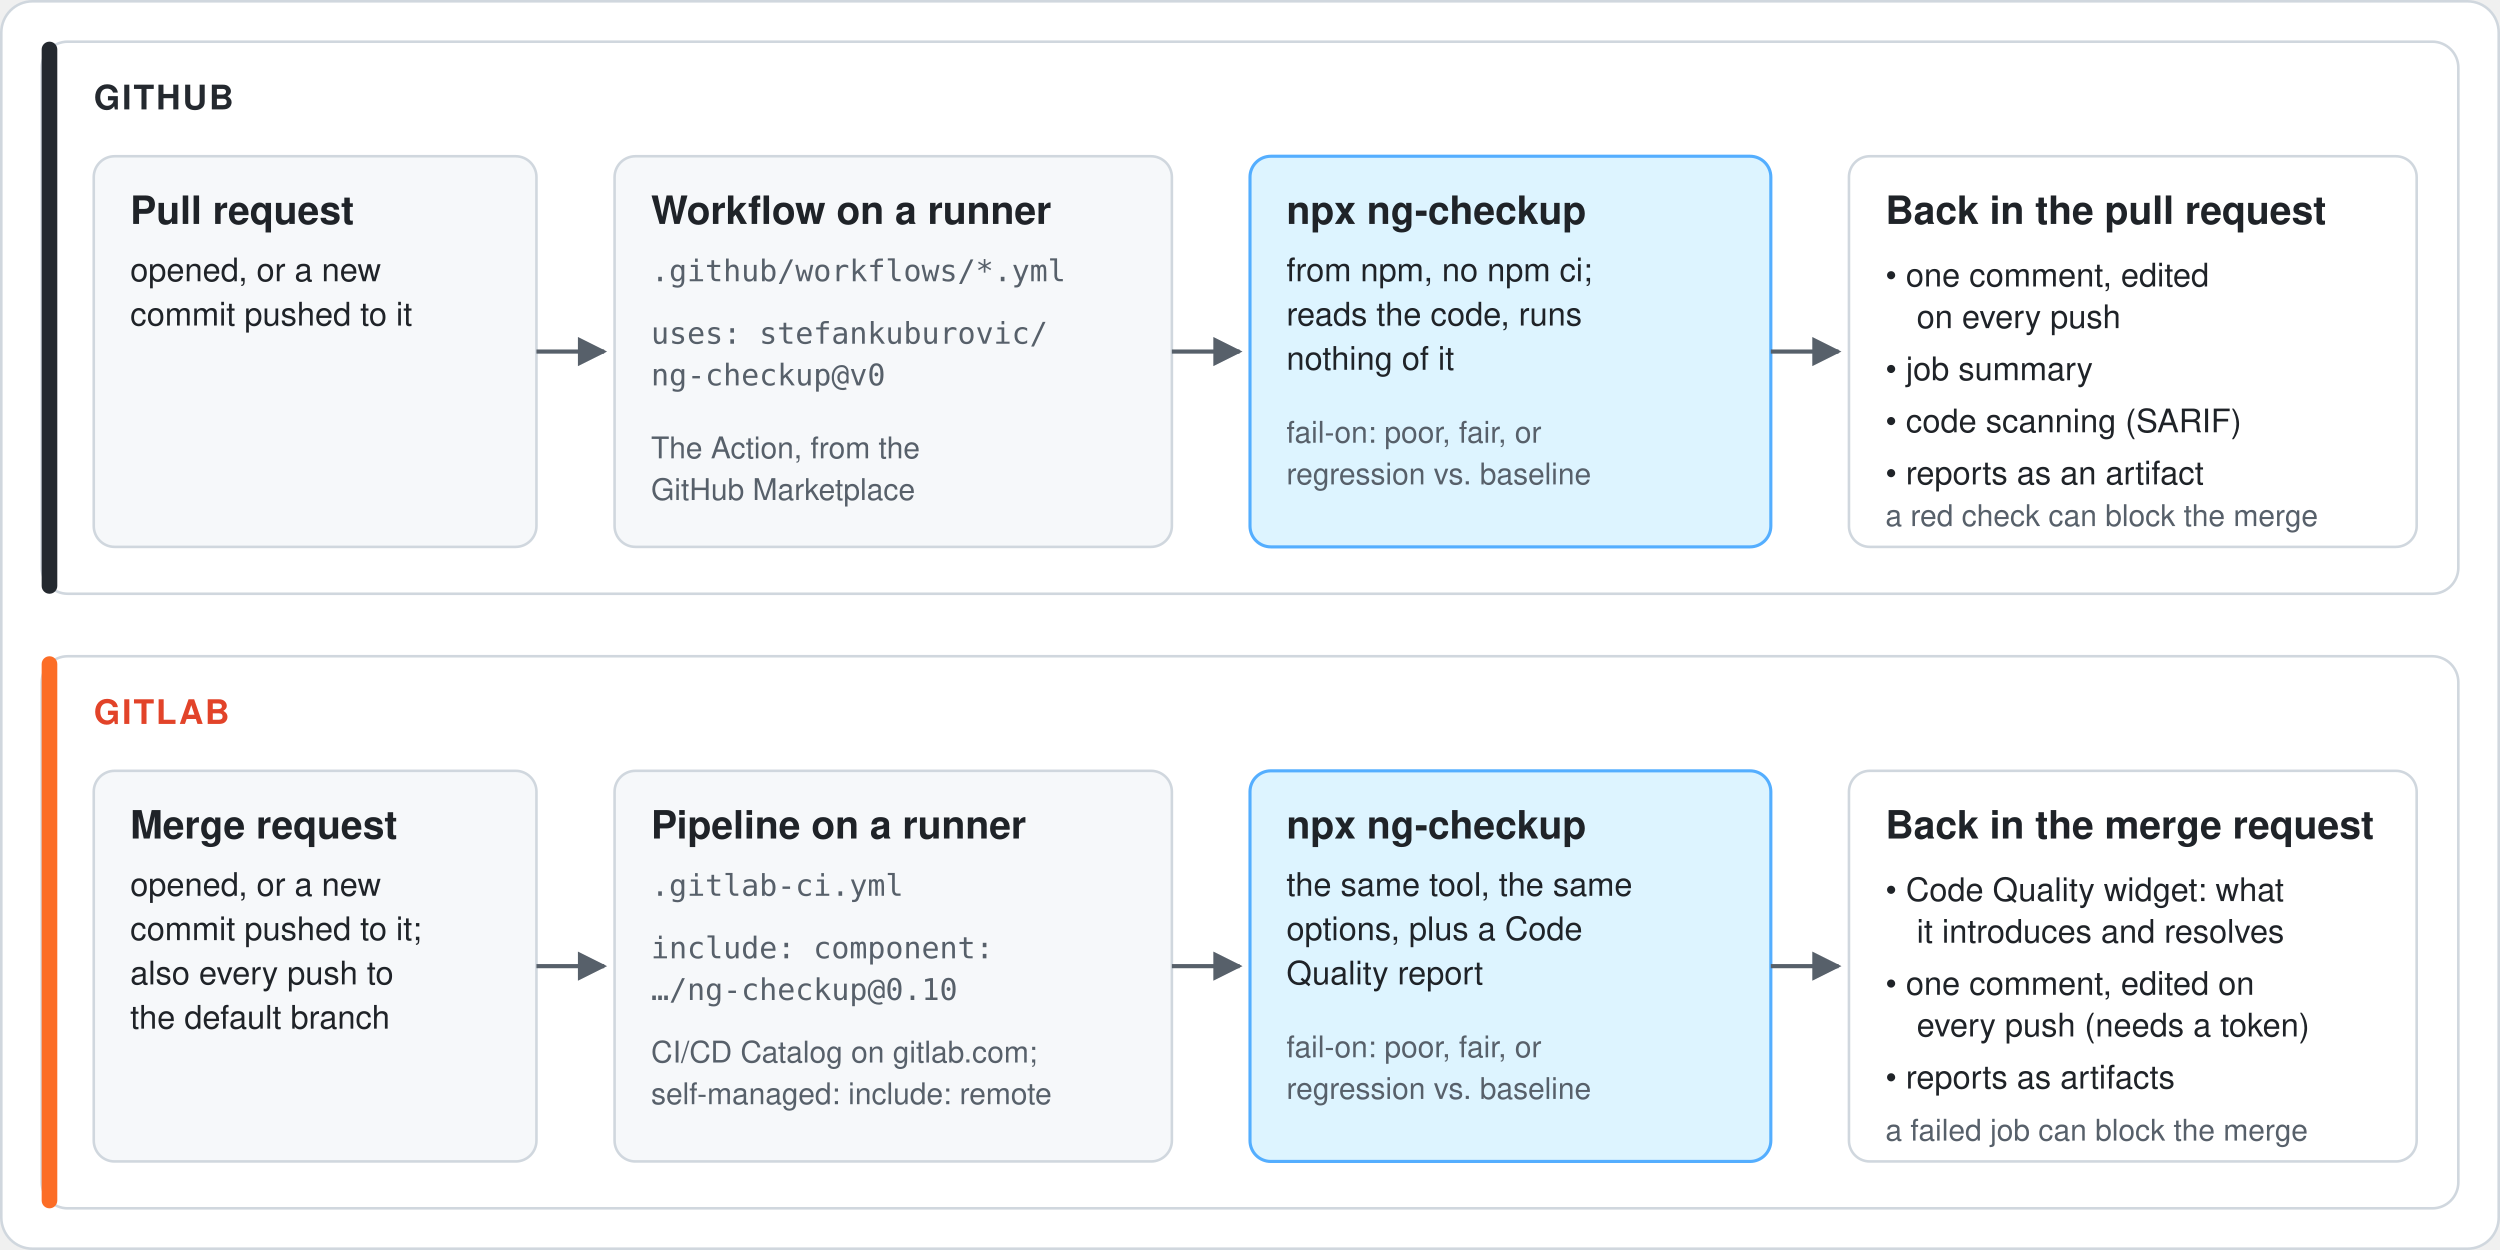
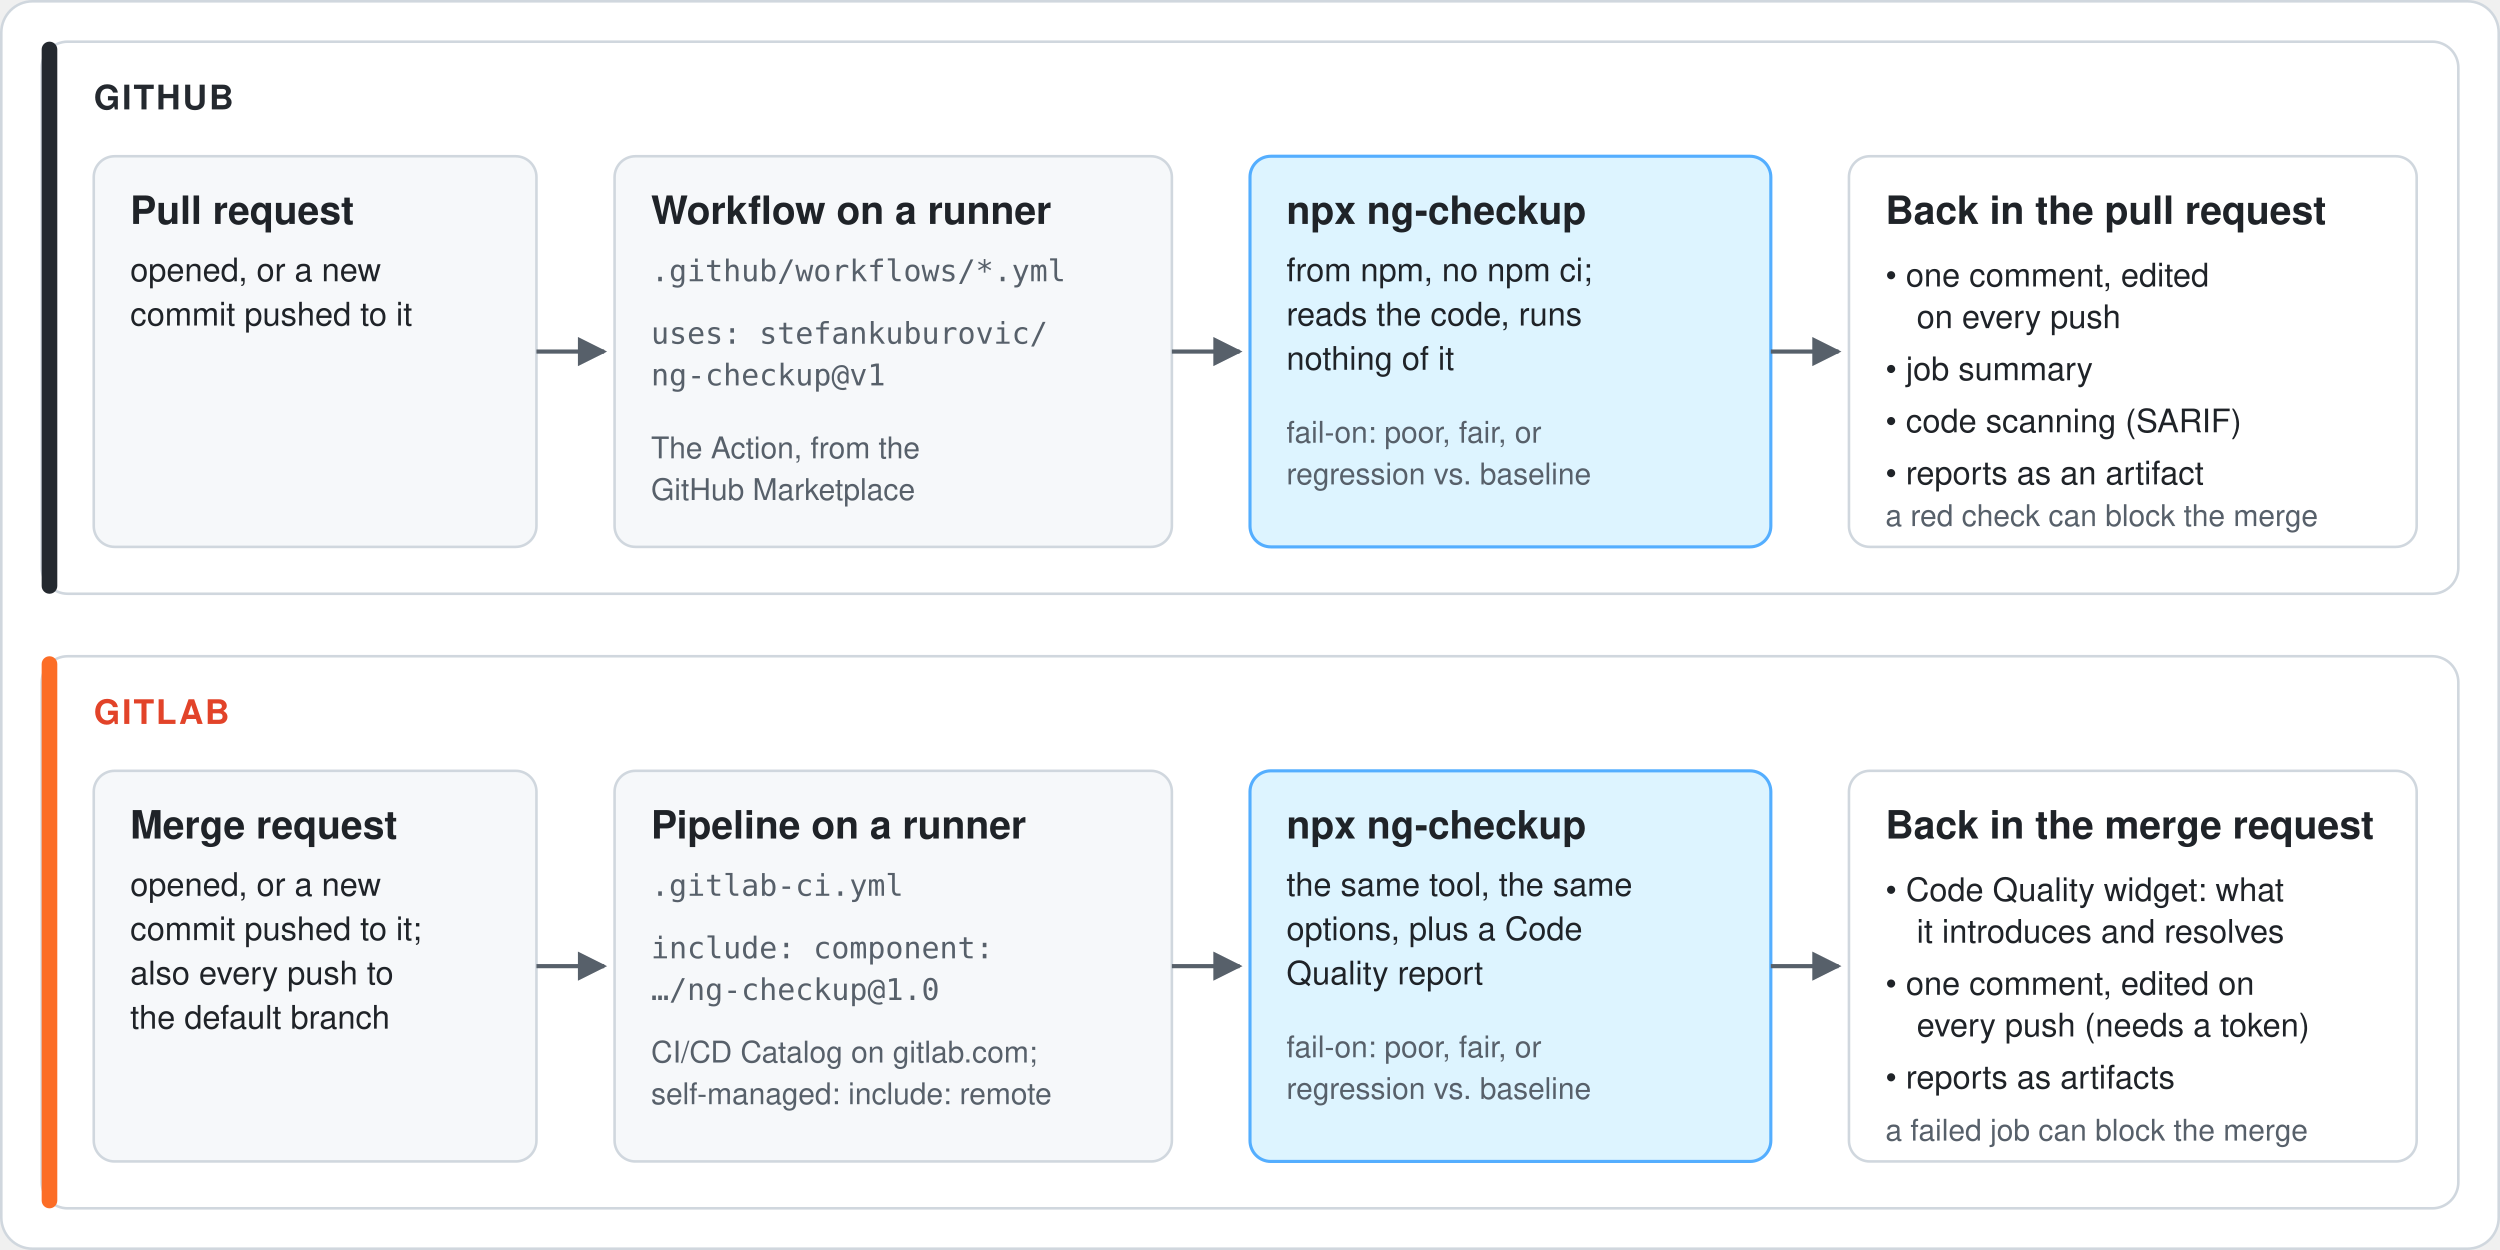
<svg xmlns="http://www.w3.org/2000/svg" width="960" height="480" viewBox="0 0 960 480" font-family="-apple-system, BlinkMacSystemFont, 'Segoe UI', Helvetica, Arial, sans-serif">
  <defs>
    <marker id="arrow" viewBox="0 0 10 10" refX="9" refY="5" markerWidth="7" markerHeight="7" orient="auto-start-reverse">
      <path d="M0,0 L10,5 L0,10 z" fill="#57606a" />
    </marker>
    <style>
      .card { fill: #f6f8fa; stroke: #d0d7de; stroke-width: 1; }
      .tool { fill: #ddf4ff; stroke: #54aeff; stroke-width: 1.2; }
      .out { fill: #ffffff; stroke: #d0d7de; stroke-width: 1; }
      .h { font-size: 15px; font-weight: 600; fill: #1f2328; }
      .t { font-size: 12.5px; fill: #1f2328; }
      .m { font-size: 11.5px; fill: #57606a; font-family: ui-monospace, SFMono-Regular, Menlo, Consolas, monospace; }
      .s { font-size: 11.5px; fill: #57606a; }
      .lane { font-size: 13px; font-weight: 700; letter-spacing: 0.06em; }
      .flow { stroke: #57606a; stroke-width: 1.6; fill: none; marker-end: url(#arrow); }
    </style>
  </defs>
  <rect x="0.5" y="0.5" width="959" height="479" rx="12" fill="#ffffff" stroke="#d0d7de" />
  <rect x="16" y="16" width="928" height="212" rx="10" fill="#ffffff" stroke="#d0d7de" />
  <rect x="16" y="16" width="6" height="212" rx="3" fill="#24292f" />
  <text x="36" y="42" class="lane" fill="#24292f">GITHUB</text>
  <rect x="36" y="60" width="170" height="150" rx="8" class="card" />
  <text x="50" y="86" class="h">Pull request</text>
  <text x="50" y="108" class="t">opened, or a new</text>
  <text x="50" y="125" class="t">commit pushed to it</text>
  <rect x="236" y="60" width="214" height="150" rx="8" class="card" />
  <text x="250" y="86" class="h">Workflow on a runner</text>
  <text x="250" y="108" class="m">.github/workflows/*.yml</text>
  <text x="250" y="132" class="m">uses: stefankuburovic/</text>
-   <text x="250" y="148" class="m">      ng-checkup@v0</text>
+   <text x="250" y="148" class="m">      ng-checkup@v1</text>
  <text x="250" y="176" class="s">The Action, from the</text>
  <text x="250" y="192" class="s">GitHub Marketplace</text>
  <rect x="480" y="60" width="200" height="150" rx="8" class="tool" />
  <text x="494" y="86" class="h">npx ng-checkup</text>
  <text x="494" y="108" class="t">from npm, no npm ci;</text>
  <text x="494" y="125" class="t">reads the code, runs</text>
  <text x="494" y="142" class="t">nothing of it</text>
  <text x="494" y="170" class="s">fail-on: poor, fair, or</text>
  <text x="494" y="186" class="s">regression vs. baseline</text>
  <rect x="710" y="60" width="218" height="150" rx="8" class="out" />
  <text x="724" y="86" class="h">Back in the pull request</text>
  <text x="724" y="110" class="t">• one comment, edited</text>
  <text x="736" y="126" class="t">on every push</text>
  <text x="724" y="146" class="t">• job summary</text>
  <text x="724" y="166" class="t">• code scanning (SARIF)</text>
  <text x="724" y="186" class="t">• reports as an artifact</text>
  <text x="724" y="202" class="s">  a red check can block the merge</text>
  <path d="M206,135 L232,135" class="flow" />
  <path d="M450,135 L476,135" class="flow" />
  <path d="M680,135 L706,135" class="flow" />
  <rect x="16" y="252" width="928" height="212" rx="10" fill="#ffffff" stroke="#d0d7de" />
  <rect x="16" y="252" width="6" height="212" rx="3" fill="#fc6d26" />
  <text x="36" y="278" class="lane" fill="#e24329">GITLAB</text>
  <rect x="36" y="296" width="170" height="150" rx="8" class="card" />
  <text x="50" y="322" class="h">Merge request</text>
  <text x="50" y="344" class="t">opened, or a new</text>
  <text x="50" y="361" class="t">commit pushed to it;</text>
  <text x="50" y="378" class="t">also every push to</text>
  <text x="50" y="395" class="t">the default branch</text>
  <rect x="236" y="296" width="214" height="150" rx="8" class="card" />
  <text x="250" y="322" class="h">Pipeline on a runner</text>
  <text x="250" y="344" class="m">.gitlab-ci.yml</text>
  <text x="250" y="368" class="m">include: component:</text>
-   <text x="250" y="384" class="m">  …/ng-checkup@0.10</text>
+   <text x="250" y="384" class="m">  …/ng-checkup@1.0</text>
  <text x="250" y="408" class="s">CI/CD Catalog on gitlab.com;</text>
  <text x="250" y="424" class="s">self-managed: include: remote</text>
  <rect x="480" y="296" width="200" height="150" rx="8" class="tool" />
  <text x="494" y="322" class="h">npx ng-checkup</text>
  <text x="494" y="344" class="t">the same tool, the same</text>
  <text x="494" y="361" class="t">options, plus a Code</text>
  <text x="494" y="378" class="t">Quality report</text>
  <text x="494" y="406" class="s">fail-on: poor, fair, or</text>
  <text x="494" y="422" class="s">regression vs. baseline</text>
  <rect x="710" y="296" width="218" height="150" rx="8" class="out" />
  <text x="724" y="322" class="h">Back in the merge request</text>
  <text x="724" y="346" class="t">• Code Quality widget: what</text>
  <text x="736" y="362" class="t">it introduces and resolves</text>
  <text x="724" y="382" class="t">• one comment, edited on</text>
  <text x="736" y="398" class="t">every push (needs a token)</text>
  <text x="724" y="418" class="t">• reports as artifacts</text>
  <text x="724" y="438" class="s">  a failed job can block the merge</text>
  <path d="M206,371 L232,371" class="flow" />
  <path d="M450,371 L476,371" class="flow" />
  <path d="M680,371 L706,371" class="flow" />
</svg>
